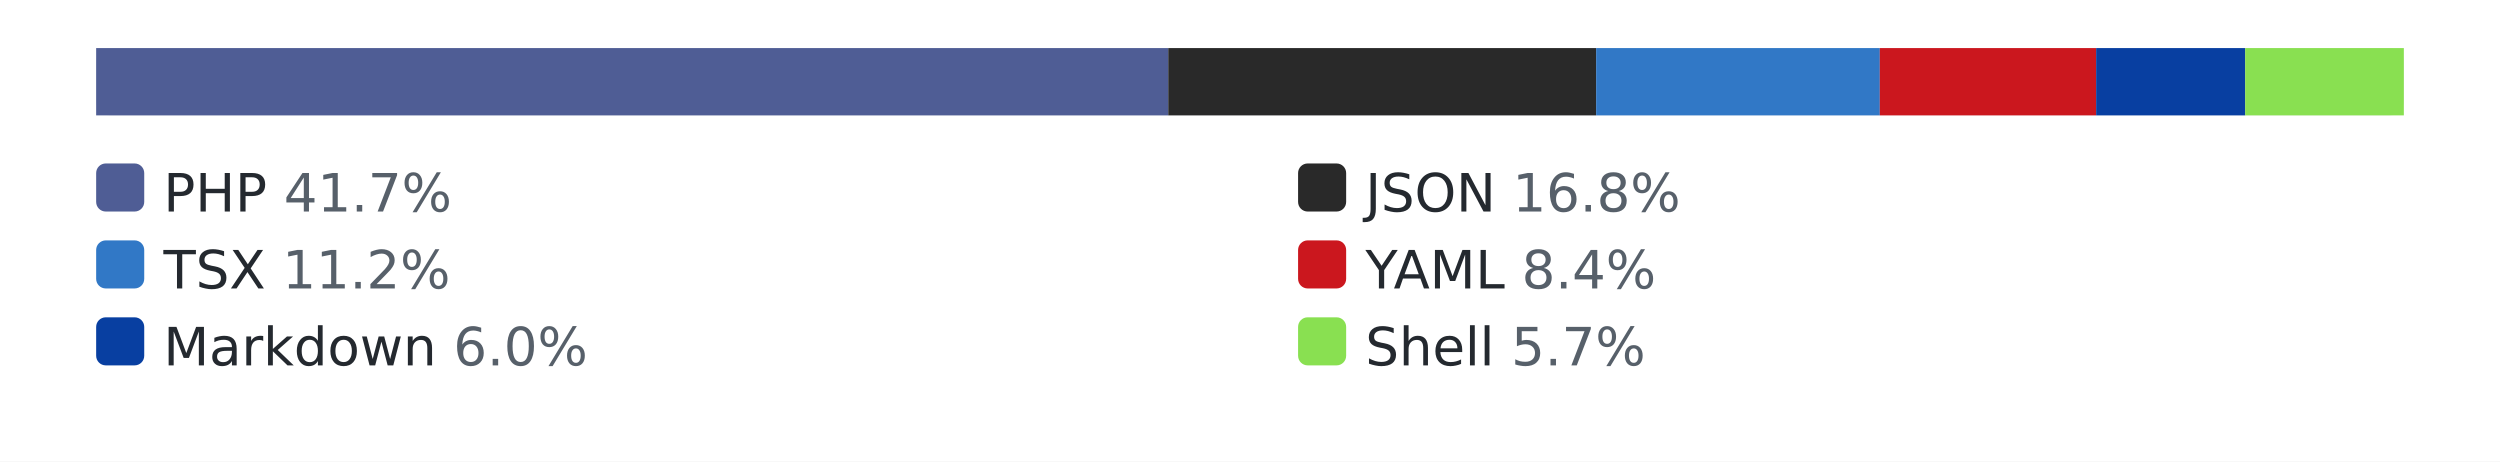
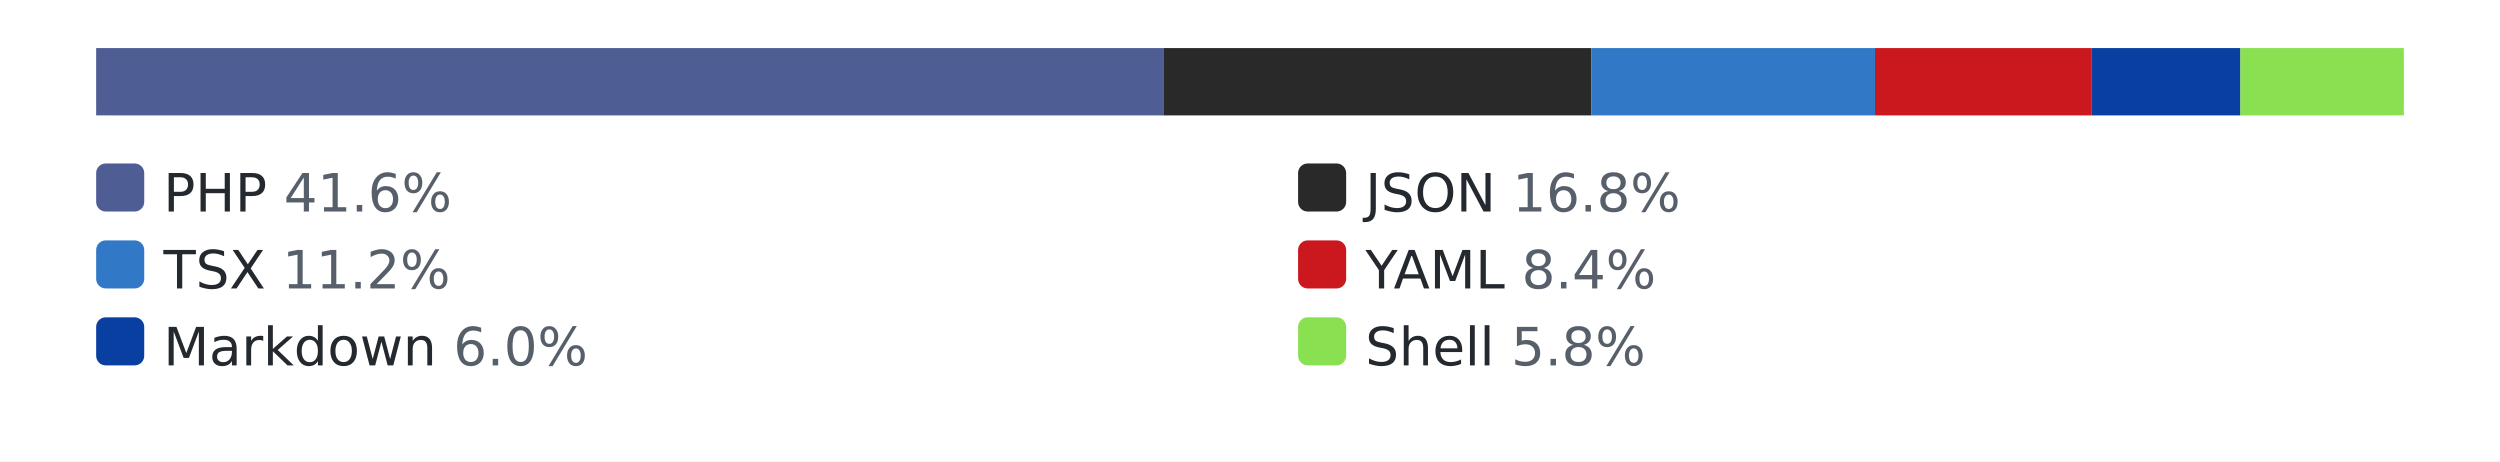
<svg xmlns="http://www.w3.org/2000/svg" width="520" height="96" role="img" aria-label="languages by lines of code">
  <style>.bg{fill:#ffffff}.track{fill:#eaecef}.lbl{fill:#24292f}.pct{fill:#57606a}@media (prefers-color-scheme: dark){.bg{fill:#0d1117}.track{fill:#30363d}.lbl{fill:#e6edf3}.pct{fill:#8b949e}}</style>
  <rect class="bg" width="520" height="96" />
  <rect class="track" x="20" y="10" width="480" height="14" rx="3" />
-   <rect x="20" y="10" width="223" height="14" fill="#4F5D95" />
-   <rect x="243" y="10" width="89" height="14" fill="#292929" />
-   <rect x="332" y="10" width="59" height="14" fill="#3178c6" />
-   <rect x="391" y="10" width="45" height="14" fill="#cb171e" />
-   <rect x="436" y="10" width="31" height="14" fill="#083fa1" />
-   <rect x="467" y="10" width="33" height="14" fill="#89e051" />
+   <rect x="20" y="10" width="222" height="14" fill="#4F5D95" />
+   <rect x="242" y="10" width="89" height="14" fill="#292929" />
+   <rect x="331" y="10" width="59" height="14" fill="#3178c6" />
+   <rect x="390" y="10" width="45" height="14" fill="#cb171e" />
+   <rect x="435" y="10" width="31" height="14" fill="#083fa1" />
+   <rect x="466" y="10" width="34" height="14" fill="#89e051" />
  <rect x="20" y="34" width="10" height="10" rx="2" fill="#4F5D95" />
-   <text x="34" y="44" font-family="Verdana,Geneva,DejaVu Sans,sans-serif" font-size="11" class="lbl">PHP <tspan class="pct">41.7%</tspan>
+   <text x="34" y="44" font-family="Verdana,Geneva,DejaVu Sans,sans-serif" font-size="11" class="lbl">PHP <tspan class="pct">41.6%</tspan>
  </text>
  <rect x="270" y="34" width="10" height="10" rx="2" fill="#292929" />
  <text x="284" y="44" font-family="Verdana,Geneva,DejaVu Sans,sans-serif" font-size="11" class="lbl">JSON <tspan class="pct">16.8%</tspan>
  </text>
  <rect x="20" y="50" width="10" height="10" rx="2" fill="#3178c6" />
  <text x="34" y="60" font-family="Verdana,Geneva,DejaVu Sans,sans-serif" font-size="11" class="lbl">TSX <tspan class="pct">11.2%</tspan>
  </text>
  <rect x="270" y="50" width="10" height="10" rx="2" fill="#cb171e" />
  <text x="284" y="60" font-family="Verdana,Geneva,DejaVu Sans,sans-serif" font-size="11" class="lbl">YAML <tspan class="pct">8.4%</tspan>
  </text>
  <rect x="20" y="66" width="10" height="10" rx="2" fill="#083fa1" />
  <text x="34" y="76" font-family="Verdana,Geneva,DejaVu Sans,sans-serif" font-size="11" class="lbl">Markdown <tspan class="pct">6.0%</tspan>
  </text>
  <rect x="270" y="66" width="10" height="10" rx="2" fill="#89e051" />
-   <text x="284" y="76" font-family="Verdana,Geneva,DejaVu Sans,sans-serif" font-size="11" class="lbl">Shell <tspan class="pct">5.7%</tspan>
+   <text x="284" y="76" font-family="Verdana,Geneva,DejaVu Sans,sans-serif" font-size="11" class="lbl">Shell <tspan class="pct">5.8%</tspan>
  </text>
</svg>
